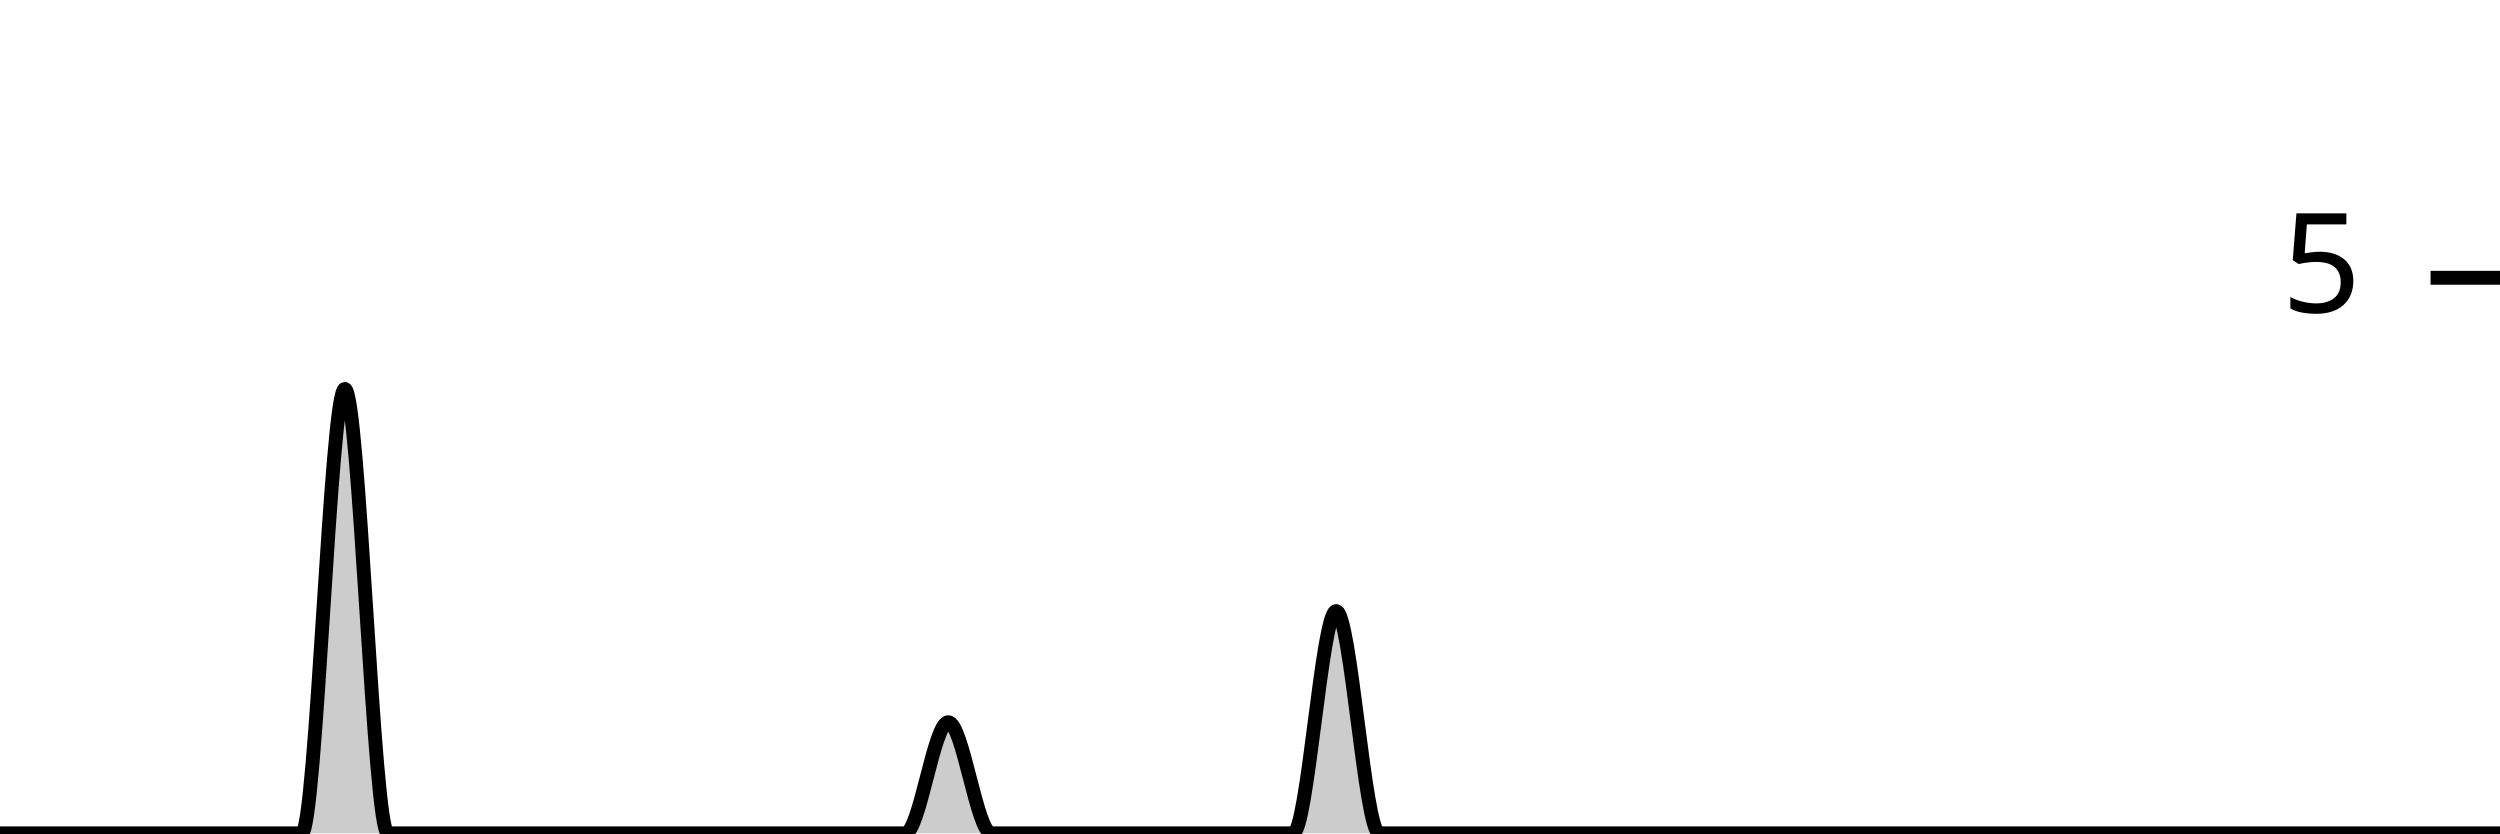
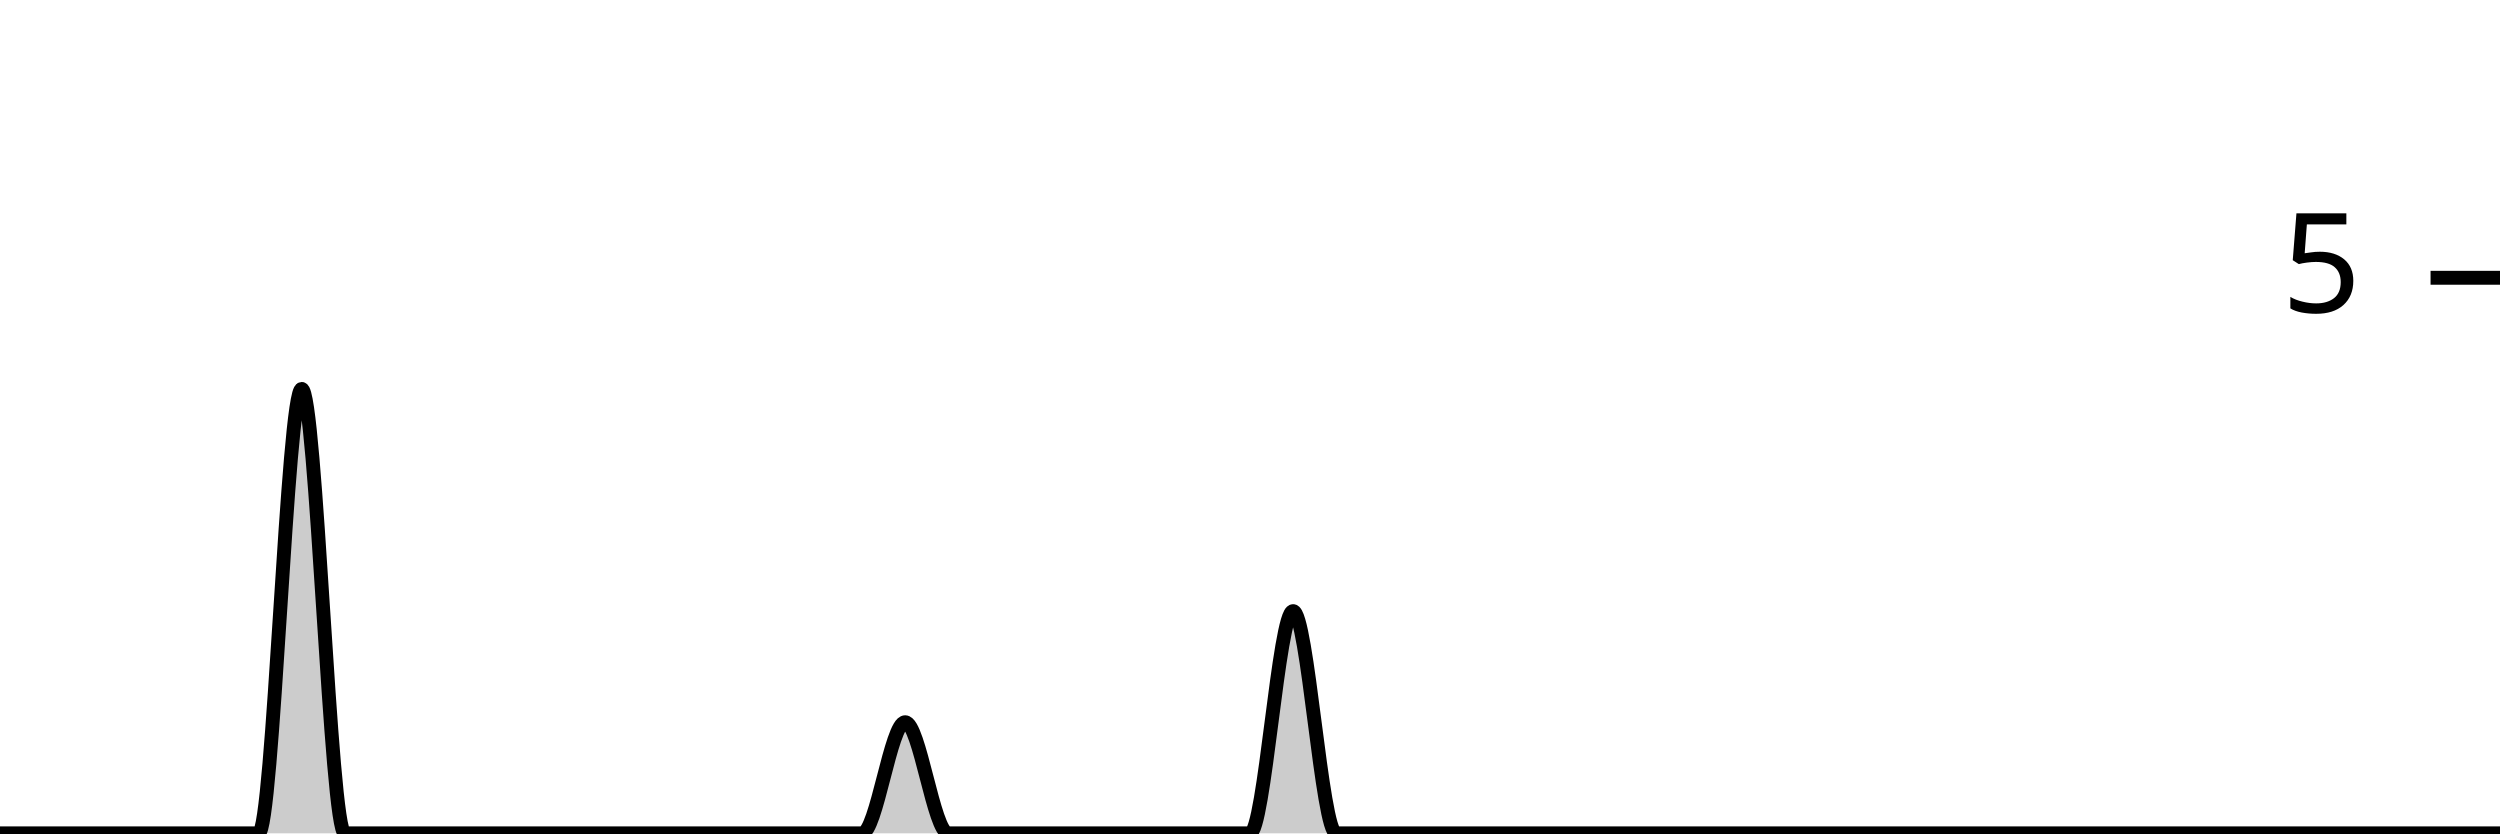
<svg xmlns="http://www.w3.org/2000/svg" viewBox="0 0 180 60">
  <g transform="translate(0,20)">
-     <path class="area" fill="rgba(0, 0, 0, 0.2)" d="M0,40C1.034,40,2.069,40,3.103,40C4.138,40,5.172,40,6.207,40C7.241,40,8.276,40,9.31,40C10.345,40,11.379,40,12.414,40C13.448,40,14.483,40,15.517,40C16.552,40,17.586,40,18.621,40C19.655,40,20.69,40,21.724,40C22.759,40,23.793,8,24.828,8C25.862,8,26.897,40,27.931,40C28.966,40,30,40,31.034,40C32.069,40,33.103,40,34.138,40C35.172,40,36.207,40,37.241,40C38.276,40,39.31,40,40.345,40C41.379,40,42.414,40,43.448,40C44.483,40,45.517,40,46.552,40C47.586,40,48.621,40,49.655,40C50.69,40,51.724,40,52.759,40C53.793,40,54.828,40,55.862,40C56.897,40,57.931,40,58.966,40C60,40,61.034,40,62.069,40C63.103,40,64.138,40,65.172,40C66.207,40,67.241,32,68.276,32C69.31,32,70.345,40,71.379,40C72.414,40,73.448,40,74.483,40C75.517,40,76.552,40,77.586,40C78.621,40,79.655,40,80.69,40C81.724,40,82.759,40,83.793,40C84.828,40,85.862,40,86.897,40C87.931,40,88.966,40,90,40C91.034,40,92.069,40,93.103,40C94.138,40,95.172,24,96.207,24C97.241,24,98.276,40,99.31,40C100.345,40,101.379,40,102.414,40C103.448,40,104.483,40,105.517,40C106.552,40,107.586,40,108.621,40C109.655,40,110.69,40,111.724,40C112.759,40,113.793,40,114.828,40C115.862,40,116.897,40,117.931,40C118.966,40,120,40,121.034,40C122.069,40,123.103,40,124.138,40C125.172,40,126.207,40,127.241,40C128.276,40,129.31,40,130.345,40C131.379,40,132.414,40,133.448,40C134.483,40,135.517,40,136.552,40C137.586,40,138.621,40,139.655,40C140.69,40,141.724,40,142.759,40C143.793,40,144.828,40,145.862,40C146.897,40,147.931,40,148.966,40C150,40,151.034,40,152.069,40C153.103,40,154.138,40,155.172,40C156.207,40,157.241,40,158.276,40C159.31,40,160.345,40,161.379,40C162.414,40,163.448,40,164.483,40C165.517,40,166.552,40,167.586,40C168.621,40,169.655,40,170.69,40C171.724,40,172.759,40,173.793,40C174.828,40,175.862,40,176.897,40C177.931,40,178.966,40,180,40L180,40C178.966,40,177.931,40,176.897,40C175.862,40,174.828,40,173.793,40C172.759,40,171.724,40,170.69,40C169.655,40,168.621,40,167.586,40C166.552,40,165.517,40,164.483,40C163.448,40,162.414,40,161.379,40C160.345,40,159.31,40,158.276,40C157.241,40,156.207,40,155.172,40C154.138,40,153.103,40,152.069,40C151.034,40,150,40,148.966,40C147.931,40,146.897,40,145.862,40C144.828,40,143.793,40,142.759,40C141.724,40,140.69,40,139.655,40C138.621,40,137.586,40,136.552,40C135.517,40,134.483,40,133.448,40C132.414,40,131.379,40,130.345,40C129.31,40,128.276,40,127.241,40C126.207,40,125.172,40,124.138,40C123.103,40,122.069,40,121.034,40C120,40,118.966,40,117.931,40C116.897,40,115.862,40,114.828,40C113.793,40,112.759,40,111.724,40C110.69,40,109.655,40,108.621,40C107.586,40,106.552,40,105.517,40C104.483,40,103.448,40,102.414,40C101.379,40,100.345,40,99.31,40C98.276,40,97.241,40,96.207,40C95.172,40,94.138,40,93.103,40C92.069,40,91.034,40,90,40C88.966,40,87.931,40,86.897,40C85.862,40,84.828,40,83.793,40C82.759,40,81.724,40,80.69,40C79.655,40,78.621,40,77.586,40C76.552,40,75.517,40,74.483,40C73.448,40,72.414,40,71.379,40C70.345,40,69.31,40,68.276,40C67.241,40,66.207,40,65.172,40C64.138,40,63.103,40,62.069,40C61.034,40,60,40,58.966,40C57.931,40,56.897,40,55.862,40C54.828,40,53.793,40,52.759,40C51.724,40,50.69,40,49.655,40C48.621,40,47.586,40,46.552,40C45.517,40,44.483,40,43.448,40C42.414,40,41.379,40,40.345,40C39.31,40,38.276,40,37.241,40C36.207,40,35.172,40,34.138,40C33.103,40,32.069,40,31.034,40C30,40,28.966,40,27.931,40C26.897,40,25.862,40,24.828,40C23.793,40,22.759,40,21.724,40C20.69,40,19.655,40,18.621,40C17.586,40,16.552,40,15.517,40C14.483,40,13.448,40,12.414,40C11.379,40,10.345,40,9.31,40C8.276,40,7.241,40,6.207,40C5.172,40,4.138,40,3.103,40C2.069,40,1.034,40,0,40Z" />
-     <path class="line" stroke="black" fill="none" d="M0,40C1.034,40,2.069,40,3.103,40C4.138,40,5.172,40,6.207,40C7.241,40,8.276,40,9.31,40C10.345,40,11.379,40,12.414,40C13.448,40,14.483,40,15.517,40C16.552,40,17.586,40,18.621,40C19.655,40,20.69,40,21.724,40C22.759,40,23.793,8,24.828,8C25.862,8,26.897,40,27.931,40C28.966,40,30,40,31.034,40C32.069,40,33.103,40,34.138,40C35.172,40,36.207,40,37.241,40C38.276,40,39.31,40,40.345,40C41.379,40,42.414,40,43.448,40C44.483,40,45.517,40,46.552,40C47.586,40,48.621,40,49.655,40C50.69,40,51.724,40,52.759,40C53.793,40,54.828,40,55.862,40C56.897,40,57.931,40,58.966,40C60,40,61.034,40,62.069,40C63.103,40,64.138,40,65.172,40C66.207,40,67.241,32,68.276,32C69.31,32,70.345,40,71.379,40C72.414,40,73.448,40,74.483,40C75.517,40,76.552,40,77.586,40C78.621,40,79.655,40,80.69,40C81.724,40,82.759,40,83.793,40C84.828,40,85.862,40,86.897,40C87.931,40,88.966,40,90,40C91.034,40,92.069,40,93.103,40C94.138,40,95.172,24,96.207,24C97.241,24,98.276,40,99.31,40C100.345,40,101.379,40,102.414,40C103.448,40,104.483,40,105.517,40C106.552,40,107.586,40,108.621,40C109.655,40,110.69,40,111.724,40C112.759,40,113.793,40,114.828,40C115.862,40,116.897,40,117.931,40C118.966,40,120,40,121.034,40C122.069,40,123.103,40,124.138,40C125.172,40,126.207,40,127.241,40C128.276,40,129.31,40,130.345,40C131.379,40,132.414,40,133.448,40C134.483,40,135.517,40,136.552,40C137.586,40,138.621,40,139.655,40C140.69,40,141.724,40,142.759,40C143.793,40,144.828,40,145.862,40C146.897,40,147.931,40,148.966,40C150,40,151.034,40,152.069,40C153.103,40,154.138,40,155.172,40C156.207,40,157.241,40,158.276,40C159.31,40,160.345,40,161.379,40C162.414,40,163.448,40,164.483,40C165.517,40,166.552,40,167.586,40C168.621,40,169.655,40,170.69,40C171.724,40,172.759,40,173.793,40C174.828,40,175.862,40,176.897,40C177.931,40,178.966,40,180,40" />
+     <path class="area" fill="rgba(0, 0, 0, 0.2)" d="M0,40C1.034,40,2.069,40,3.103,40C4.138,40,5.172,40,6.207,40C7.241,40,8.276,40,9.31,40C10.345,40,11.379,40,12.414,40C13.448,40,14.483,40,15.517,40C16.552,40,17.586,40,18.621,40C19.655,40,20.69,8,21.724,8C22.759,8,23.793,40,24.828,40C25.862,40,26.897,40,27.931,40C28.966,40,30,40,31.034,40C32.069,40,33.103,40,34.138,40C35.172,40,36.207,40,37.241,40C38.276,40,39.31,40,40.345,40C41.379,40,42.414,40,43.448,40C44.483,40,45.517,40,46.552,40C47.586,40,48.621,40,49.655,40C50.69,40,51.724,40,52.759,40C53.793,40,54.828,40,55.862,40C56.897,40,57.931,40,58.966,40C60,40,61.034,40,62.069,40C63.103,40,64.138,32,65.172,32C66.207,32,67.241,40,68.276,40C69.31,40,70.345,40,71.379,40C72.414,40,73.448,40,74.483,40C75.517,40,76.552,40,77.586,40C78.621,40,79.655,40,80.69,40C81.724,40,82.759,40,83.793,40C84.828,40,85.862,40,86.897,40C87.931,40,88.966,40,90,40C91.034,40,92.069,24,93.103,24C94.138,24,95.172,40,96.207,40C97.241,40,98.276,40,99.31,40C100.345,40,101.379,40,102.414,40C103.448,40,104.483,40,105.517,40C106.552,40,107.586,40,108.621,40C109.655,40,110.69,40,111.724,40C112.759,40,113.793,40,114.828,40C115.862,40,116.897,40,117.931,40C118.966,40,120,40,121.034,40C122.069,40,123.103,40,124.138,40C125.172,40,126.207,40,127.241,40C128.276,40,129.31,40,130.345,40C131.379,40,132.414,40,133.448,40C134.483,40,135.517,40,136.552,40C137.586,40,138.621,40,139.655,40C140.69,40,141.724,40,142.759,40C143.793,40,144.828,40,145.862,40C146.897,40,147.931,40,148.966,40C150,40,151.034,40,152.069,40C153.103,40,154.138,40,155.172,40C156.207,40,157.241,40,158.276,40C159.31,40,160.345,40,161.379,40C162.414,40,163.448,40,164.483,40C165.517,40,166.552,40,167.586,40C168.621,40,169.655,40,170.69,40C171.724,40,172.759,40,173.793,40C174.828,40,175.862,40,176.897,40C177.931,40,178.966,40,180,40L180,40C178.966,40,177.931,40,176.897,40C175.862,40,174.828,40,173.793,40C172.759,40,171.724,40,170.69,40C169.655,40,168.621,40,167.586,40C166.552,40,165.517,40,164.483,40C163.448,40,162.414,40,161.379,40C160.345,40,159.31,40,158.276,40C157.241,40,156.207,40,155.172,40C154.138,40,153.103,40,152.069,40C151.034,40,150,40,148.966,40C147.931,40,146.897,40,145.862,40C144.828,40,143.793,40,142.759,40C141.724,40,140.69,40,139.655,40C138.621,40,137.586,40,136.552,40C135.517,40,134.483,40,133.448,40C132.414,40,131.379,40,130.345,40C129.31,40,128.276,40,127.241,40C126.207,40,125.172,40,124.138,40C123.103,40,122.069,40,121.034,40C120,40,118.966,40,117.931,40C116.897,40,115.862,40,114.828,40C113.793,40,112.759,40,111.724,40C110.69,40,109.655,40,108.621,40C107.586,40,106.552,40,105.517,40C104.483,40,103.448,40,102.414,40C101.379,40,100.345,40,99.31,40C98.276,40,97.241,40,96.207,40C95.172,40,94.138,40,93.103,40C92.069,40,91.034,40,90,40C88.966,40,87.931,40,86.897,40C85.862,40,84.828,40,83.793,40C82.759,40,81.724,40,80.69,40C79.655,40,78.621,40,77.586,40C76.552,40,75.517,40,74.483,40C73.448,40,72.414,40,71.379,40C70.345,40,69.31,40,68.276,40C67.241,40,66.207,40,65.172,40C64.138,40,63.103,40,62.069,40C61.034,40,60,40,58.966,40C57.931,40,56.897,40,55.862,40C54.828,40,53.793,40,52.759,40C51.724,40,50.69,40,49.655,40C48.621,40,47.586,40,46.552,40C45.517,40,44.483,40,43.448,40C42.414,40,41.379,40,40.345,40C39.31,40,38.276,40,37.241,40C36.207,40,35.172,40,34.138,40C33.103,40,32.069,40,31.034,40C30,40,28.966,40,27.931,40C26.897,40,25.862,40,24.828,40C23.793,40,22.759,40,21.724,40C20.69,40,19.655,40,18.621,40C17.586,40,16.552,40,15.517,40C14.483,40,13.448,40,12.414,40C11.379,40,10.345,40,9.31,40C8.276,40,7.241,40,6.207,40C5.172,40,4.138,40,3.103,40C2.069,40,1.034,40,0,40Z" />
+     <path class="line" stroke="black" fill="none" d="M0,40C1.034,40,2.069,40,3.103,40C4.138,40,5.172,40,6.207,40C7.241,40,8.276,40,9.31,40C10.345,40,11.379,40,12.414,40C13.448,40,14.483,40,15.517,40C16.552,40,17.586,40,18.621,40C19.655,40,20.69,8,21.724,8C22.759,8,23.793,40,24.828,40C25.862,40,26.897,40,27.931,40C28.966,40,30,40,31.034,40C32.069,40,33.103,40,34.138,40C35.172,40,36.207,40,37.241,40C38.276,40,39.31,40,40.345,40C41.379,40,42.414,40,43.448,40C44.483,40,45.517,40,46.552,40C47.586,40,48.621,40,49.655,40C50.69,40,51.724,40,52.759,40C53.793,40,54.828,40,55.862,40C56.897,40,57.931,40,58.966,40C60,40,61.034,40,62.069,40C63.103,40,64.138,32,65.172,32C66.207,32,67.241,40,68.276,40C69.31,40,70.345,40,71.379,40C72.414,40,73.448,40,74.483,40C75.517,40,76.552,40,77.586,40C78.621,40,79.655,40,80.69,40C81.724,40,82.759,40,83.793,40C84.828,40,85.862,40,86.897,40C87.931,40,88.966,40,90,40C91.034,40,92.069,24,93.103,24C94.138,24,95.172,40,96.207,40C97.241,40,98.276,40,99.31,40C100.345,40,101.379,40,102.414,40C103.448,40,104.483,40,105.517,40C106.552,40,107.586,40,108.621,40C109.655,40,110.69,40,111.724,40C112.759,40,113.793,40,114.828,40C115.862,40,116.897,40,117.931,40C118.966,40,120,40,121.034,40C122.069,40,123.103,40,124.138,40C125.172,40,126.207,40,127.241,40C128.276,40,129.31,40,130.345,40C131.379,40,132.414,40,133.448,40C134.483,40,135.517,40,136.552,40C137.586,40,138.621,40,139.655,40C140.69,40,141.724,40,142.759,40C143.793,40,144.828,40,145.862,40C146.897,40,147.931,40,148.966,40C150,40,151.034,40,152.069,40C153.103,40,154.138,40,155.172,40C156.207,40,157.241,40,158.276,40C159.31,40,160.345,40,161.379,40C162.414,40,163.448,40,164.483,40C165.517,40,166.552,40,167.586,40C168.621,40,169.655,40,170.69,40C171.724,40,172.759,40,173.793,40C174.828,40,175.862,40,176.897,40C177.931,40,178.966,40,180,40" />
    <path class="axis-ceiling" stroke-width="1" stroke="black" fill="none" d="M175,0L180,0" />
    <text class="axis-ceiling-label" font-family="sans-serif" text-anchor="end" font-size="10px" x="170" y="2.5">5</text>
  </g>
</svg>
